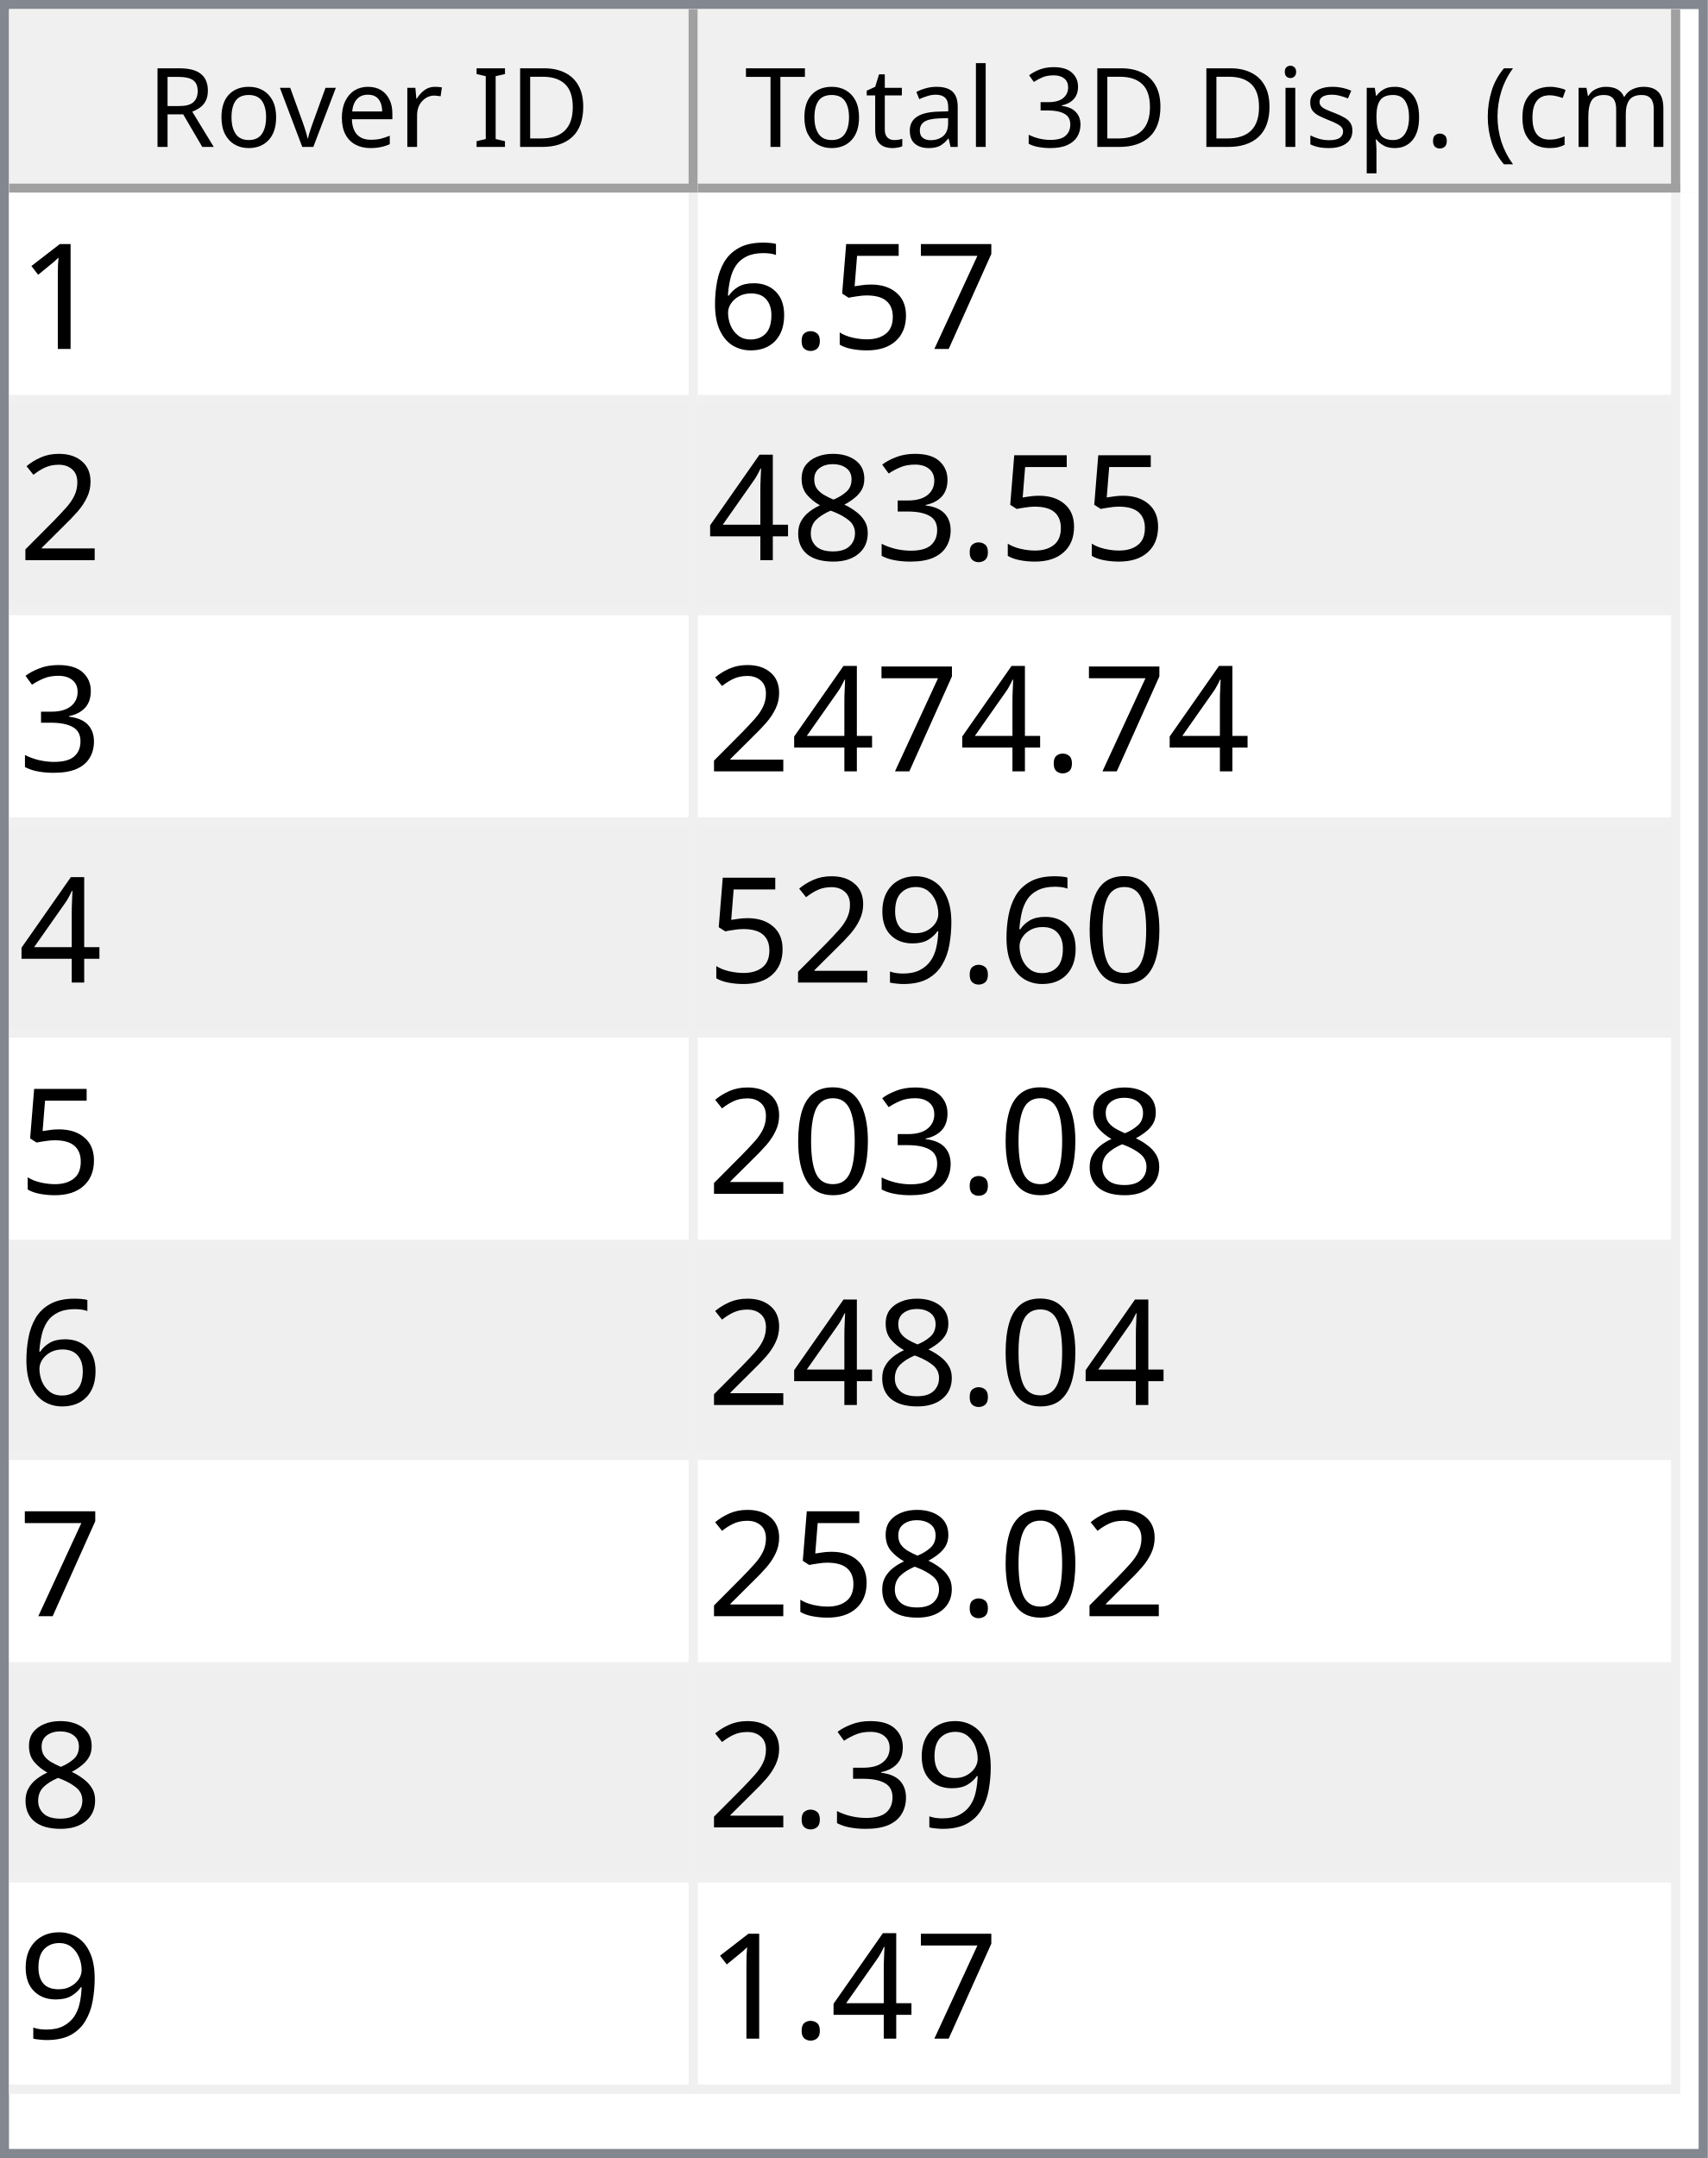
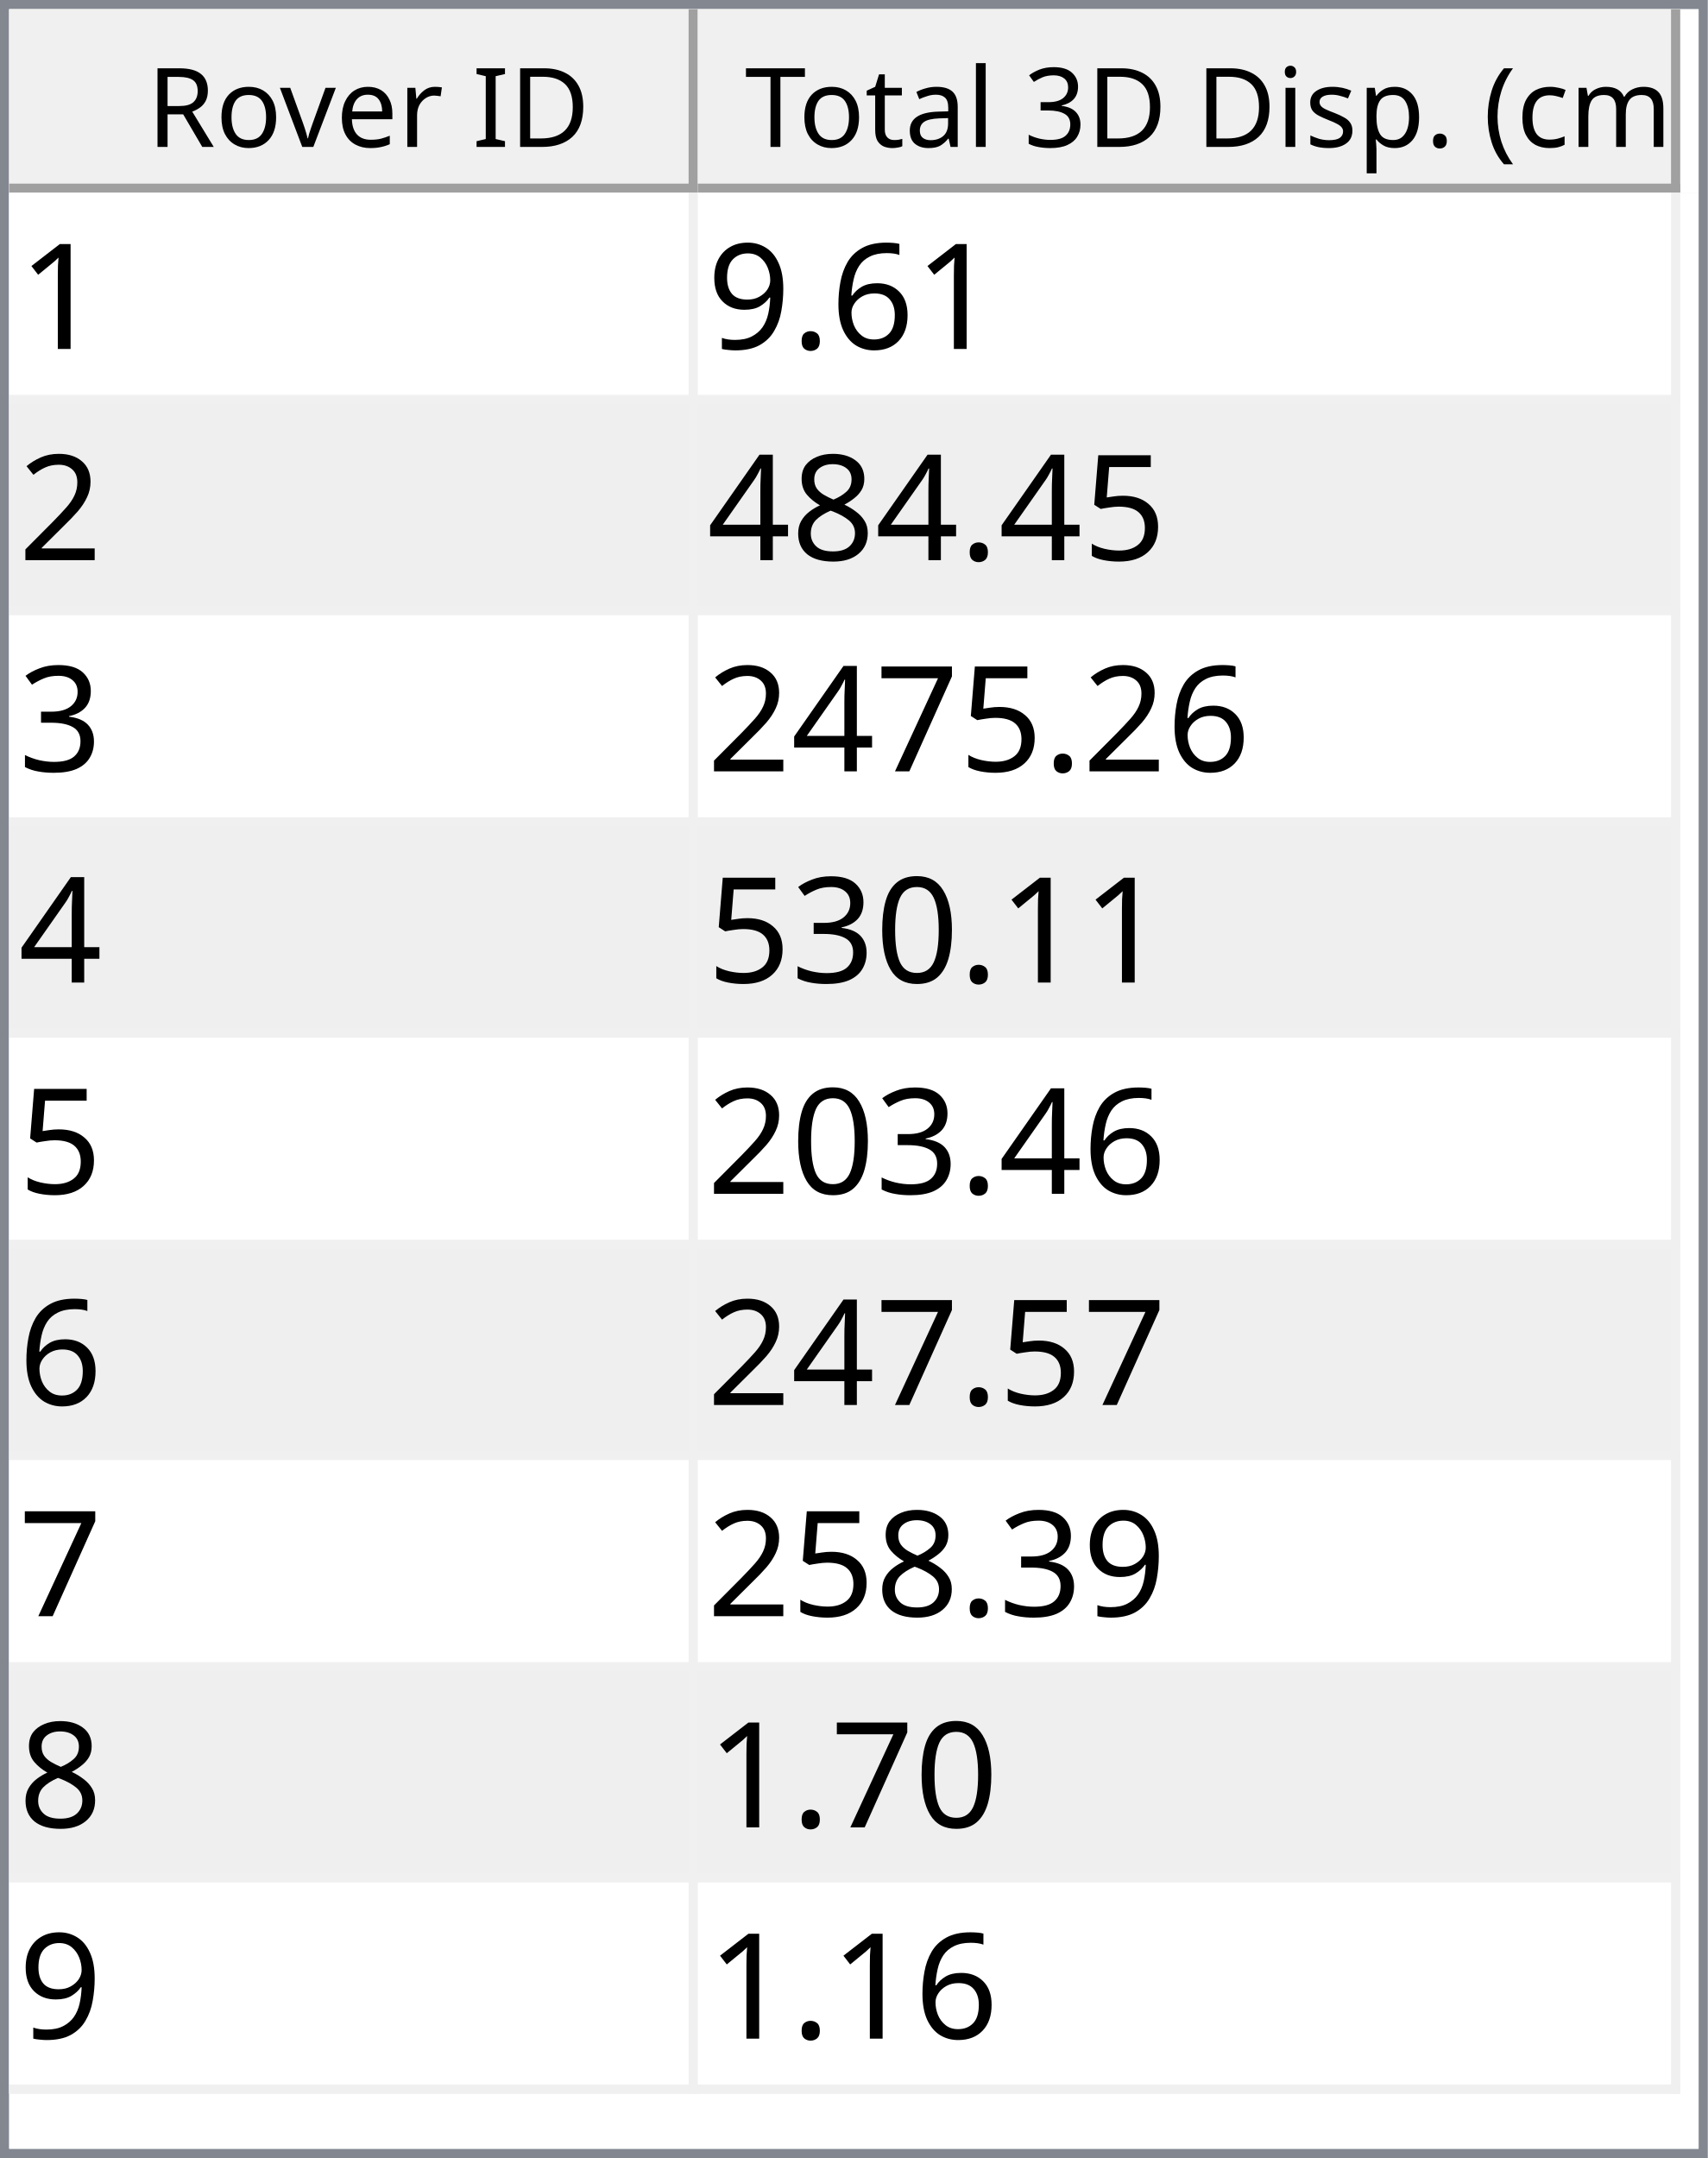
<svg xmlns="http://www.w3.org/2000/svg" style="fill-opacity:1; color-rendering:auto; color-interpolation:auto; text-rendering:auto; stroke:black; stroke-linecap:square; stroke-miterlimit:10; shape-rendering:auto; stroke-opacity:1; fill:black; stroke-dasharray:none; font-weight:normal; stroke-width:1; font-family:'Dialog'; font-style:normal; stroke-linejoin:miter; font-size:12px; stroke-dashoffset:0; image-rendering:auto;" width="186" height="235">
  <defs id="genericDefs" />
  <g>
    <defs id="defs1">
      <clipPath clipPathUnits="userSpaceOnUse" id="clipPath1">
        <path d="M0 0 L186 0 L186 235 L0 235 L0 0 Z" />
      </clipPath>
      <clipPath clipPathUnits="userSpaceOnUse" id="clipPath2">
        <path d="M0 0 L0 235 L186 235 L186 0 Z" />
      </clipPath>
      <clipPath clipPathUnits="userSpaceOnUse" id="clipPath3">
        <path d="M0 0 L0 20 L184 20 L184 0 Z" />
      </clipPath>
      <clipPath clipPathUnits="userSpaceOnUse" id="clipPath4">
        <path d="M0 0 L0 20 L75 20 L75 0 Z" />
      </clipPath>
      <clipPath clipPathUnits="userSpaceOnUse" id="clipPath5">
        <path d="M1 1 L1 19 L74 19 L74 1 Z" />
      </clipPath>
      <clipPath clipPathUnits="userSpaceOnUse" id="clipPath6">
        <path d="M0 0 L0 18 L73 18 L73 0 Z" />
      </clipPath>
      <clipPath clipPathUnits="userSpaceOnUse" id="clipPath7">
        <path d="M-0.5 -0.5 L-0.5 19.5 L74.5 19.5 L74.5 -0.5 Z" />
      </clipPath>
      <clipPath clipPathUnits="userSpaceOnUse" id="clipPath8">
        <path d="M0 0 L0 20 L107 20 L107 0 Z" />
      </clipPath>
      <clipPath clipPathUnits="userSpaceOnUse" id="clipPath9">
        <path d="M1 1 L1 19 L106 19 L106 1 Z" />
      </clipPath>
      <clipPath clipPathUnits="userSpaceOnUse" id="clipPath10">
        <path d="M0 0 L0 18 L105 18 L105 0 Z" />
      </clipPath>
      <clipPath clipPathUnits="userSpaceOnUse" id="clipPath11">
        <path d="M-0.5 -0.5 L-0.5 19.5 L106.5 19.5 L106.5 -0.5 Z" />
      </clipPath>
      <clipPath clipPathUnits="userSpaceOnUse" id="clipPath12">
        <path d="M0 0 L0 213 L184 213 L184 0 Z" />
      </clipPath>
      <clipPath clipPathUnits="userSpaceOnUse" id="clipPath13">
        <path d="M0 0 L0 207 L182 207 L182 0 Z" />
      </clipPath>
      <clipPath clipPathUnits="userSpaceOnUse" id="clipPath14">
        <path d="M-0.5 -0.5 L-0.5 206.5 L181.5 206.5 L181.5 -0.5 Z" />
      </clipPath>
      <clipPath clipPathUnits="userSpaceOnUse" id="clipPath15">
        <path d="M0 0 L0 22 L74 22 L74 0 Z" />
      </clipPath>
      <clipPath clipPathUnits="userSpaceOnUse" id="clipPath16">
        <path d="M0 0 L0 22 L106 22 L106 0 Z" />
      </clipPath>
      <font horiz-adv-x="64.551" id="font1">
        <font-face ascent="107.91" descent="25.098" units-per-em="100" style="font-style:normal; font-family:Segoe UI; font-weight:normal;" />
        <missing-glyph horiz-adv-x="64.551" d="M8.109 0 L8.109 68.266 L56.453 68.266 L56.453 0 L8.109 0 ZM15.328 7.234 L49.219 7.234 L49.219 61.031 L15.328 61.031 L15.328 7.234 Z" />
        <glyph unicode="D" horiz-adv-x="70.117" d="M9.188 0 L9.188 70.016 L28.516 70.016 Q65.531 70.016 65.531 35.891 Q65.531 19.672 55.25 9.836 Q44.969 0 27.734 0 L9.188 0 ZM17.391 62.594 L17.391 7.422 L27.828 7.422 Q41.609 7.422 49.273 14.797 Q56.938 22.172 56.938 35.688 Q56.938 62.594 28.328 62.594 L17.391 62.594 Z" />
        <glyph unicode="I" horiz-adv-x="26.611" d="M17.391 0 L9.188 0 L9.188 70.016 L17.391 70.016 L17.391 0 Z" />
        <glyph unicode=" " horiz-adv-x="27.393" d="" />
        <glyph unicode="r" horiz-adv-x="34.766" d="M34.188 41.891 Q32.078 43.5 28.125 43.5 Q23 43.5 19.555 38.672 Q16.109 33.844 16.109 25.484 L16.109 0 L8.109 0 L8.109 50 L16.109 50 L16.109 39.703 L16.312 39.703 Q18.016 44.969 21.531 47.922 Q25.047 50.875 29.391 50.875 Q32.516 50.875 34.188 50.203 L34.188 41.891 Z" />
        <glyph unicode="e" horiz-adv-x="52.295" d="M48.297 23 L12.984 23 Q13.188 14.656 17.484 10.109 Q21.781 5.562 29.297 5.562 Q37.75 5.562 44.828 11.141 L44.828 3.609 Q38.234 -1.172 27.391 -1.172 Q16.797 -1.172 10.742 5.641 Q4.688 12.453 4.688 24.812 Q4.688 36.469 11.305 43.82 Q17.922 51.172 27.734 51.172 Q37.547 51.172 42.922 44.828 Q48.297 38.484 48.297 27.203 L48.297 23 ZM40.094 29.781 Q40.047 36.719 36.75 40.578 Q33.453 44.438 27.594 44.438 Q21.922 44.438 17.969 40.383 Q14.016 36.328 13.094 29.781 L40.094 29.781 Z" />
        <glyph unicode="v" horiz-adv-x="47.9" d="M47.406 50 L27.484 0 L19.625 0 L0.688 50 L9.469 50 L22.172 13.672 Q23.578 9.672 23.922 6.688 L24.125 6.688 Q24.609 10.453 25.688 13.484 L38.969 50 L47.406 50 Z" />
        <glyph unicode="o" horiz-adv-x="58.594" d="M29 -1.172 Q17.922 -1.172 11.305 5.836 Q4.688 12.844 4.688 24.422 Q4.688 37.016 11.57 44.094 Q18.453 51.172 30.172 51.172 Q41.359 51.172 47.633 44.289 Q53.906 37.406 53.906 25.203 Q53.906 13.234 47.141 6.031 Q40.375 -1.172 29 -1.172 ZM29.594 44.438 Q21.875 44.438 17.383 39.188 Q12.891 33.938 12.891 24.703 Q12.891 15.828 17.43 10.695 Q21.969 5.562 29.594 5.562 Q37.359 5.562 41.531 10.594 Q45.703 15.625 45.703 24.906 Q45.703 34.281 41.531 39.359 Q37.359 44.438 29.594 44.438 Z" />
        <glyph unicode="R" horiz-adv-x="59.814" d="M59.375 0 L49.609 0 L37.891 19.625 Q36.281 22.359 34.766 24.289 Q33.25 26.219 31.664 27.438 Q30.078 28.656 28.25 29.219 Q26.422 29.781 24.125 29.781 L17.391 29.781 L17.391 0 L9.188 0 L9.188 70.016 L30.078 70.016 Q34.672 70.016 38.555 68.867 Q42.438 67.719 45.289 65.375 Q48.141 63.031 49.758 59.547 Q51.375 56.062 51.375 51.375 Q51.375 47.703 50.273 44.656 Q49.172 41.609 47.148 39.211 Q45.125 36.812 42.266 35.133 Q39.406 33.453 35.844 32.516 L35.844 32.328 Q37.594 31.547 38.891 30.547 Q40.188 29.547 41.359 28.18 Q42.531 26.812 43.68 25.078 Q44.828 23.344 46.234 21.047 L59.375 0 ZM17.391 62.594 L17.391 37.203 L28.516 37.203 Q31.594 37.203 34.203 38.133 Q36.812 39.062 38.719 40.797 Q40.625 42.531 41.703 45.047 Q42.781 47.562 42.781 50.688 Q42.781 56.297 39.141 59.445 Q35.5 62.594 28.609 62.594 L17.391 62.594 Z" />
        <glyph unicode=")" horiz-adv-x="30.176" d="M8.297 -15.922 L1.172 -15.922 Q16.406 2.344 16.406 26.812 Q16.406 51.469 1.078 70.016 L8.297 70.016 Q23.531 52.156 23.531 26.703 Q23.531 1.375 8.297 -15.922 Z" />
        <glyph unicode="m" horiz-adv-x="86.133" d="M79.109 0 L71.094 0 L71.094 28.719 Q71.094 37.016 68.531 40.727 Q65.969 44.438 59.906 44.438 Q54.781 44.438 51.195 39.75 Q47.609 35.062 47.609 28.516 L47.609 0 L39.594 0 L39.594 29.688 Q39.594 44.438 28.219 44.438 Q22.953 44.438 19.531 40.016 Q16.109 35.594 16.109 28.516 L16.109 0 L8.109 0 L8.109 50 L16.109 50 L16.109 42.094 L16.312 42.094 Q21.625 51.172 31.844 51.172 Q36.969 51.172 40.773 48.312 Q44.578 45.453 46 40.828 Q51.562 51.172 62.594 51.172 Q79.109 51.172 79.109 30.812 L79.109 0 Z" />
        <glyph unicode="c" horiz-adv-x="46.191" d="M42.188 2.297 Q36.422 -1.172 28.516 -1.172 Q17.828 -1.172 11.258 5.789 Q4.688 12.75 4.688 23.828 Q4.688 36.188 11.766 43.68 Q18.844 51.172 30.672 51.172 Q37.25 51.172 42.281 48.734 L42.281 40.531 Q36.719 44.438 30.375 44.438 Q22.703 44.438 17.797 38.945 Q12.891 33.453 12.891 24.516 Q12.891 15.719 17.508 10.641 Q22.125 5.562 29.891 5.562 Q36.422 5.562 42.188 9.906 L42.188 2.297 Z" />
        <glyph unicode="(" horiz-adv-x="30.176" d="M29.109 -15.922 L21.969 -15.922 Q6.844 1.375 6.844 26.703 Q6.844 52.156 21.969 70.016 L29.203 70.016 Q13.875 51.469 13.875 26.812 Q13.875 2.344 29.109 -15.922 Z" />
        <glyph unicode="." horiz-adv-x="21.68" d="M10.891 -1.078 Q8.641 -1.078 7.055 0.539 Q5.469 2.156 5.469 4.391 Q5.469 6.641 7.055 8.273 Q8.641 9.906 10.891 9.906 Q13.188 9.906 14.797 8.273 Q16.406 6.641 16.406 4.391 Q16.406 2.156 14.797 0.539 Q13.188 -1.078 10.891 -1.078 Z" />
        <glyph unicode="p" horiz-adv-x="58.789" d="M16.312 7.234 L16.109 7.234 L16.109 -23 L8.109 -23 L8.109 50 L16.109 50 L16.109 41.219 L16.312 41.219 Q22.219 51.172 33.594 51.172 Q43.266 51.172 48.688 44.461 Q54.109 37.75 54.109 26.469 Q54.109 13.922 48 6.375 Q41.891 -1.172 31.297 -1.172 Q21.578 -1.172 16.312 7.234 ZM16.109 27.391 L16.109 20.406 Q16.109 14.203 20.141 9.883 Q24.172 5.562 30.375 5.562 Q37.641 5.562 41.773 11.133 Q45.906 16.703 45.906 26.609 Q45.906 34.969 42.047 39.703 Q38.188 44.438 31.594 44.438 Q24.609 44.438 20.359 39.578 Q16.109 34.719 16.109 27.391 Z" />
        <glyph unicode="s" horiz-adv-x="42.432" d="M5.078 1.812 L5.078 10.406 Q11.625 5.562 19.484 5.562 Q30.031 5.562 30.031 12.594 Q30.031 14.594 29.125 15.992 Q28.219 17.391 26.68 18.461 Q25.141 19.531 23.07 20.383 Q21 21.234 18.609 22.172 Q15.281 23.484 12.766 24.828 Q10.25 26.172 8.57 27.859 Q6.891 29.547 6.031 31.695 Q5.172 33.844 5.172 36.719 Q5.172 40.234 6.789 42.945 Q8.406 45.656 11.086 47.484 Q13.766 49.312 17.211 50.242 Q20.656 51.172 24.312 51.172 Q30.812 51.172 35.938 48.922 L35.938 40.828 Q30.422 44.438 23.25 44.438 Q21 44.438 19.195 43.922 Q17.391 43.406 16.094 42.477 Q14.797 41.547 14.086 40.258 Q13.375 38.969 13.375 37.406 Q13.375 35.453 14.086 34.133 Q14.797 32.812 16.164 31.789 Q17.531 30.766 19.484 29.938 Q21.438 29.109 23.922 28.125 Q27.25 26.859 29.883 25.516 Q32.516 24.172 34.375 22.484 Q36.234 20.797 37.234 18.602 Q38.234 16.406 38.234 13.375 Q38.234 9.672 36.602 6.938 Q34.969 4.203 32.234 2.398 Q29.5 0.594 25.93 -0.289 Q22.359 -1.172 18.453 -1.172 Q10.75 -1.172 5.078 1.812 Z" />
        <glyph unicode="i" horiz-adv-x="24.219" d="M12.203 62.703 Q10.062 62.703 8.547 64.164 Q7.031 65.625 7.031 67.875 Q7.031 70.125 8.547 71.609 Q10.062 73.094 12.203 73.094 Q14.406 73.094 15.945 71.609 Q17.484 70.125 17.484 67.875 Q17.484 65.719 15.945 64.211 Q14.406 62.703 12.203 62.703 ZM16.109 0 L8.109 0 L8.109 50 L16.109 50 L16.109 0 Z" />
        <glyph unicode="3" horiz-adv-x="53.906" d="M46.531 19.828 Q46.531 15.094 44.75 11.211 Q42.969 7.328 39.719 4.57 Q36.469 1.812 31.93 0.297 Q27.391 -1.219 21.922 -1.219 Q11.922 -1.219 6 2.594 L6 11.188 Q13.094 5.609 22.219 5.609 Q25.875 5.609 28.828 6.539 Q31.781 7.469 33.906 9.227 Q36.031 10.984 37.18 13.477 Q38.328 15.969 38.328 19.094 Q38.328 32.812 18.797 32.812 L12.984 32.812 L12.984 39.594 L18.5 39.594 Q35.797 39.594 35.797 52.484 Q35.797 64.406 22.609 64.406 Q15.188 64.406 8.688 59.422 L8.688 67.188 Q15.375 71.188 24.609 71.188 Q29 71.188 32.57 69.969 Q36.141 68.75 38.68 66.555 Q41.219 64.359 42.609 61.281 Q44 58.203 44 54.5 Q44 40.672 30.031 36.719 L30.031 36.531 Q33.594 36.141 36.625 34.797 Q39.656 33.453 41.852 31.305 Q44.047 29.156 45.289 26.25 Q46.531 23.344 46.531 19.828 Z" />
        <glyph unicode="l" horiz-adv-x="24.219" d="M16.109 0 L8.109 0 L8.109 74.031 L16.109 74.031 L16.109 0 Z" />
        <glyph unicode="a" horiz-adv-x="50.879" d="M43.891 0 L35.891 0 L35.891 7.812 L35.688 7.812 Q30.469 -1.172 20.312 -1.172 Q12.844 -1.172 8.617 2.781 Q4.391 6.734 4.391 13.281 Q4.391 27.297 20.906 29.594 L35.891 31.688 Q35.891 44.438 25.594 44.438 Q16.547 44.438 9.281 38.281 L9.281 46.484 Q16.656 51.172 26.266 51.172 Q43.891 51.172 43.891 32.516 L43.891 0 ZM35.891 25.297 L23.828 23.641 Q18.266 22.859 15.43 20.875 Q12.594 18.891 12.594 13.875 Q12.594 10.203 15.211 7.883 Q17.828 5.562 22.172 5.562 Q28.125 5.562 32.008 9.742 Q35.891 13.922 35.891 20.312 L35.891 25.297 Z" />
        <glyph unicode="t" horiz-adv-x="33.887" d="M31.297 0.484 Q28.469 -1.078 23.828 -1.078 Q10.688 -1.078 10.688 13.578 L10.688 43.172 L2.094 43.172 L2.094 50 L10.688 50 L10.688 62.203 L18.703 64.797 L18.703 50 L31.297 50 L31.297 43.172 L18.703 43.172 L18.703 14.984 Q18.703 9.969 20.414 7.82 Q22.125 5.672 26.078 5.672 Q29.109 5.672 31.297 7.328 L31.297 0.484 Z" />
        <glyph unicode="T" horiz-adv-x="52.393" d="M50.594 62.594 L30.375 62.594 L30.375 0 L22.172 0 L22.172 62.594 L2 62.594 L2 70.016 L50.594 70.016 L50.594 62.594 Z" />
      </font>
      <font horiz-adv-x="75.0" id="font2">
        <font-face ascent="100.537" descent="21.973" units-per-em="100" style="font-style:normal; font-family:sans-serif; font-weight:normal;" />
        <missing-glyph horiz-adv-x="75.0" d="M12.5 0 L12.5 62.5 L62.5 62.5 L62.5 0 L12.5 0 ZM14.062 1.562 L60.938 1.562 L60.938 60.938 L14.062 60.938 L14.062 1.562 Z" />
        <glyph unicode="1" horiz-adv-x="55.615" d="M37.25 0 L28.469 0 L28.469 56 Q25.297 52.984 20.141 49.953 Q14.984 46.922 10.891 45.406 L10.891 53.906 Q18.266 57.375 23.781 62.305 Q29.297 67.234 31.594 71.875 L37.25 71.875 L37.25 0 Z" />
-         <glyph unicode="7" horiz-adv-x="55.615" d="M4.734 62.203 L4.734 70.656 L51.078 70.656 L51.078 63.812 Q44.234 56.547 37.523 44.484 Q30.812 32.422 27.156 19.672 Q24.516 10.688 23.781 0 L14.75 0 Q14.891 8.453 18.062 20.414 Q21.234 32.375 27.172 43.484 Q33.109 54.594 39.797 62.203 L4.734 62.203 Z" />
+         <glyph unicode="6" horiz-adv-x="55.615" d="M49.75 54.047 L41.016 53.375 Q39.844 58.547 37.703 60.891 Q34.125 64.656 28.906 64.656 Q24.703 64.656 21.531 62.312 Q17.391 59.281 14.992 53.469 Q12.594 47.656 12.5 36.922 Q15.672 41.75 20.266 44.094 Q24.859 46.438 29.891 46.438 Q38.672 46.438 44.852 39.969 Q51.031 33.5 51.031 23.25 Q51.031 16.5 48.125 10.719 Q45.219 4.938 40.141 1.859 Q35.062 -1.219 28.609 -1.219 Q17.625 -1.219 10.695 6.859 Q3.766 14.938 3.766 33.5 Q3.766 54.25 11.422 63.672 Q18.109 71.875 29.438 71.875 Q37.891 71.875 43.289 67.141 Q48.688 62.406 49.75 54.047 ZM13.875 23.188 Q13.875 18.656 15.797 14.508 Q17.719 10.359 21.188 8.18 Q24.656 6 28.469 6 Q34.031 6 38.039 10.492 Q42.047 14.984 42.047 22.703 Q42.047 30.125 38.086 34.398 Q34.125 38.672 28.125 38.672 Q22.172 38.672 18.023 34.398 Q13.875 30.125 13.875 23.188 Z" />
+         <glyph unicode="." horiz-adv-x="27.783" d="M9.078 0 L9.078 10.016 L19.094 10.016 L19.094 0 L9.078 0 Z" />
+         <glyph unicode="9" horiz-adv-x="55.615" d="M5.469 16.547 L13.922 17.328 Q14.984 11.375 18.016 8.688 Q21.047 6 25.781 6 Q29.828 6 32.883 7.859 Q35.938 9.719 37.891 12.82 Q39.844 15.922 41.164 21.195 Q42.484 26.469 42.484 31.938 Q42.484 32.516 42.438 33.688 Q39.797 29.5 35.234 26.883 Q30.672 24.266 25.344 24.266 Q16.453 24.266 10.305 30.711 Q4.156 37.156 4.156 47.703 Q4.156 58.594 10.578 65.234 Q17 71.875 26.656 71.875 Q33.641 71.875 39.43 68.117 Q45.219 64.359 48.219 57.398 Q51.219 50.438 51.219 37.25 Q51.219 23.531 48.242 15.406 Q45.266 7.281 39.383 3.031 Q33.5 -1.219 25.594 -1.219 Q17.188 -1.219 11.867 3.445 Q6.547 8.109 5.469 16.547 ZM41.453 48.141 Q41.453 55.719 37.43 60.156 Q33.406 64.594 27.734 64.594 Q21.875 64.594 17.531 59.812 Q13.188 55.031 13.188 47.406 Q13.188 40.578 17.312 36.305 Q21.438 32.031 27.484 32.031 Q33.594 32.031 37.523 36.305 Q41.453 40.578 41.453 48.141 Z" />
+         <glyph unicode="2" horiz-adv-x="55.615" d="M50.344 8.453 L50.344 0 L3.031 0 Q2.938 3.172 4.047 6.109 Q5.859 10.938 9.836 15.625 Q13.812 20.312 21.344 26.469 Q33.016 36.031 37.117 41.625 Q41.219 47.219 41.219 52.203 Q41.219 57.422 37.477 61.008 Q33.734 64.594 27.734 64.594 Q21.391 64.594 17.578 60.789 Q13.766 56.984 13.719 50.25 L4.688 51.172 Q5.609 61.281 11.664 66.578 Q17.719 71.875 27.938 71.875 Q38.234 71.875 44.242 66.164 Q50.25 60.453 50.25 52 Q50.25 47.703 48.492 43.555 Q46.734 39.406 42.656 34.812 Q38.578 30.219 29.109 22.219 Q21.188 15.578 18.945 13.211 Q16.703 10.844 15.234 8.453 L50.344 8.453 Z" />
        <glyph unicode="5" horiz-adv-x="55.615" d="M4.156 18.75 L13.375 19.531 Q14.406 12.797 18.141 9.398 Q21.875 6 27.156 6 Q33.5 6 37.891 10.789 Q42.281 15.578 42.281 23.484 Q42.281 31 38.062 35.352 Q33.844 39.703 27 39.703 Q22.75 39.703 19.336 37.773 Q15.922 35.844 13.969 32.766 L5.719 33.844 L12.641 70.609 L48.25 70.609 L48.25 62.203 L19.672 62.203 L15.828 42.969 Q22.266 47.469 29.344 47.469 Q38.719 47.469 45.164 40.969 Q51.609 34.469 51.609 24.266 Q51.609 14.547 45.953 7.469 Q39.062 -1.219 27.156 -1.219 Q17.391 -1.219 11.211 4.25 Q5.031 9.719 4.156 18.75 Z" />
-         <glyph unicode="." horiz-adv-x="27.783" d="M9.078 0 L9.078 10.016 L19.094 10.016 L19.094 0 L9.078 0 Z" />
-         <glyph unicode="6" horiz-adv-x="55.615" d="M49.75 54.047 L41.016 53.375 Q39.844 58.547 37.703 60.891 Q34.125 64.656 28.906 64.656 Q24.703 64.656 21.531 62.312 Q17.391 59.281 14.992 53.469 Q12.594 47.656 12.5 36.922 Q15.672 41.75 20.266 44.094 Q24.859 46.438 29.891 46.438 Q38.672 46.438 44.852 39.969 Q51.031 33.5 51.031 23.25 Q51.031 16.5 48.125 10.719 Q45.219 4.938 40.141 1.859 Q35.062 -1.219 28.609 -1.219 Q17.625 -1.219 10.695 6.859 Q3.766 14.938 3.766 33.5 Q3.766 54.25 11.422 63.672 Q18.109 71.875 29.438 71.875 Q37.891 71.875 43.289 67.141 Q48.688 62.406 49.75 54.047 ZM13.875 23.188 Q13.875 18.656 15.797 14.508 Q17.719 10.359 21.188 8.18 Q24.656 6 28.469 6 Q34.031 6 38.039 10.492 Q42.047 14.984 42.047 22.703 Q42.047 30.125 38.086 34.398 Q34.125 38.672 28.125 38.672 Q22.172 38.672 18.023 34.398 Q13.875 30.125 13.875 23.188 Z" />
-         <glyph unicode="2" horiz-adv-x="55.615" d="M50.344 8.453 L50.344 0 L3.031 0 Q2.938 3.172 4.047 6.109 Q5.859 10.938 9.836 15.625 Q13.812 20.312 21.344 26.469 Q33.016 36.031 37.117 41.625 Q41.219 47.219 41.219 52.203 Q41.219 57.422 37.477 61.008 Q33.734 64.594 27.734 64.594 Q21.391 64.594 17.578 60.789 Q13.766 56.984 13.719 50.25 L4.688 51.172 Q5.609 61.281 11.664 66.578 Q17.719 71.875 27.938 71.875 Q38.234 71.875 44.242 66.164 Q50.25 60.453 50.25 52 Q50.25 47.703 48.492 43.555 Q46.734 39.406 42.656 34.812 Q38.578 30.219 29.109 22.219 Q21.188 15.578 18.945 13.211 Q16.703 10.844 15.234 8.453 L50.344 8.453 Z" />
-         <glyph unicode="3" horiz-adv-x="55.615" d="M4.203 18.891 L12.984 20.062 Q14.5 12.594 18.141 9.297 Q21.781 6 27 6 Q33.203 6 37.477 10.297 Q41.75 14.594 41.75 20.953 Q41.75 27 37.797 30.93 Q33.844 34.859 27.734 34.859 Q25.25 34.859 21.531 33.891 L22.516 41.609 Q23.391 41.5 23.922 41.5 Q29.547 41.5 34.039 44.43 Q38.531 47.359 38.531 53.469 Q38.531 58.297 35.258 61.477 Q31.984 64.656 26.812 64.656 Q21.688 64.656 18.266 61.43 Q14.844 58.203 13.875 51.766 L5.078 53.328 Q6.688 62.156 12.398 67.016 Q18.109 71.875 26.609 71.875 Q32.469 71.875 37.398 69.359 Q42.328 66.844 44.945 62.5 Q47.562 58.156 47.562 53.266 Q47.562 48.641 45.07 44.828 Q42.578 41.016 37.703 38.766 Q44.047 37.312 47.562 32.695 Q51.078 28.078 51.078 21.141 Q51.078 11.766 44.242 5.25 Q37.406 -1.266 26.953 -1.266 Q17.531 -1.266 11.305 4.352 Q5.078 9.969 4.203 18.891 Z" />
        <glyph unicode="8" horiz-adv-x="55.615" d="M17.672 38.812 Q12.203 40.828 9.57 44.539 Q6.938 48.25 6.938 53.422 Q6.938 61.234 12.555 66.555 Q18.172 71.875 27.484 71.875 Q36.859 71.875 42.578 66.43 Q48.297 60.984 48.297 53.172 Q48.297 48.188 45.68 44.508 Q43.062 40.828 37.75 38.812 Q44.344 36.672 47.781 31.883 Q51.219 27.094 51.219 20.453 Q51.219 11.281 44.727 5.031 Q38.234 -1.219 27.641 -1.219 Q17.047 -1.219 10.547 5.055 Q4.047 11.328 4.047 20.703 Q4.047 27.688 7.594 32.398 Q11.141 37.109 17.672 38.812 ZM15.922 53.719 Q15.922 48.641 19.195 45.414 Q22.469 42.188 27.688 42.188 Q32.766 42.188 36.016 45.383 Q39.266 48.578 39.266 53.219 Q39.266 58.062 35.914 61.359 Q32.562 64.656 27.594 64.656 Q22.562 64.656 19.242 61.43 Q15.922 58.203 15.922 53.719 ZM13.094 20.656 Q13.094 16.891 14.875 13.375 Q16.656 9.859 20.172 7.93 Q23.688 6 27.734 6 Q34.031 6 38.133 10.055 Q42.234 14.109 42.234 20.359 Q42.234 26.703 38.016 30.859 Q33.797 35.016 27.438 35.016 Q21.234 35.016 17.164 30.914 Q13.094 26.812 13.094 20.656 Z" />
        <glyph unicode="4" horiz-adv-x="55.615" d="M32.328 0 L32.328 17.141 L1.266 17.141 L1.266 25.203 L33.938 71.578 L41.109 71.578 L41.109 25.203 L50.781 25.203 L50.781 17.141 L41.109 17.141 L41.109 0 L32.328 0 ZM32.328 25.203 L32.328 57.469 L9.906 25.203 L32.328 25.203 Z" />
+         <glyph unicode="3" horiz-adv-x="55.615" d="M4.203 18.891 L12.984 20.062 Q14.5 12.594 18.141 9.297 Q21.781 6 27 6 Q33.203 6 37.477 10.297 Q41.75 14.594 41.75 20.953 Q41.75 27 37.797 30.93 Q33.844 34.859 27.734 34.859 Q25.25 34.859 21.531 33.891 L22.516 41.609 Q23.391 41.5 23.922 41.5 Q29.547 41.5 34.039 44.43 Q38.531 47.359 38.531 53.469 Q38.531 58.297 35.258 61.477 Q31.984 64.656 26.812 64.656 Q21.688 64.656 18.266 61.43 Q14.844 58.203 13.875 51.766 L5.078 53.328 Q6.688 62.156 12.398 67.016 Q18.109 71.875 26.609 71.875 Q32.469 71.875 37.398 69.359 Q42.328 66.844 44.945 62.5 Q47.562 58.156 47.562 53.266 Q47.562 48.641 45.07 44.828 Q42.578 41.016 37.703 38.766 Q44.047 37.312 47.562 32.695 Q51.078 28.078 51.078 21.141 Q51.078 11.766 44.242 5.25 Q37.406 -1.266 26.953 -1.266 Q17.531 -1.266 11.305 4.352 Q5.078 9.969 4.203 18.891 Z" />
+         <glyph unicode="7" horiz-adv-x="55.615" d="M4.734 62.203 L4.734 70.656 L51.078 70.656 L51.078 63.812 Q44.234 56.547 37.523 44.484 Q30.812 32.422 27.156 19.672 Q24.516 10.688 23.781 0 L14.75 0 Q14.891 8.453 18.062 20.414 Q21.234 32.375 27.172 43.484 Q33.109 54.594 39.797 62.203 L4.734 62.203 Z" />
        <glyph unicode="0" horiz-adv-x="55.615" d="M4.156 35.297 Q4.156 48 6.766 55.742 Q9.375 63.484 14.523 67.68 Q19.672 71.875 27.484 71.875 Q33.25 71.875 37.594 69.555 Q41.938 67.234 44.773 62.867 Q47.609 58.5 49.219 52.227 Q50.828 45.953 50.828 35.297 Q50.828 22.703 48.242 14.969 Q45.656 7.234 40.508 3.008 Q35.359 -1.219 27.484 -1.219 Q17.141 -1.219 11.234 6.203 Q4.156 15.141 4.156 35.297 ZM13.188 35.297 Q13.188 17.672 17.312 11.836 Q21.438 6 27.484 6 Q33.547 6 37.672 11.859 Q41.797 17.719 41.797 35.297 Q41.797 52.984 37.672 58.789 Q33.547 64.594 27.391 64.594 Q21.344 64.594 17.719 59.469 Q13.188 52.938 13.188 35.297 Z" />
-         <glyph unicode="9" horiz-adv-x="55.615" d="M5.469 16.547 L13.922 17.328 Q14.984 11.375 18.016 8.688 Q21.047 6 25.781 6 Q29.828 6 32.883 7.859 Q35.938 9.719 37.891 12.82 Q39.844 15.922 41.164 21.195 Q42.484 26.469 42.484 31.938 Q42.484 32.516 42.438 33.688 Q39.797 29.5 35.234 26.883 Q30.672 24.266 25.344 24.266 Q16.453 24.266 10.305 30.711 Q4.156 37.156 4.156 47.703 Q4.156 58.594 10.578 65.234 Q17 71.875 26.656 71.875 Q33.641 71.875 39.43 68.117 Q45.219 64.359 48.219 57.398 Q51.219 50.438 51.219 37.25 Q51.219 23.531 48.242 15.406 Q45.266 7.281 39.383 3.031 Q33.5 -1.219 25.594 -1.219 Q17.188 -1.219 11.867 3.445 Q6.547 8.109 5.469 16.547 ZM41.453 48.141 Q41.453 55.719 37.43 60.156 Q33.406 64.594 27.734 64.594 Q21.875 64.594 17.531 59.812 Q13.188 55.031 13.188 47.406 Q13.188 40.578 17.312 36.305 Q21.438 32.031 27.484 32.031 Q33.594 32.031 37.523 36.305 Q41.453 40.578 41.453 48.141 Z" />
      </font>
    </defs>
    <g style="fill:white; stroke:white;">
      <rect x="0" y="0" width="186" style="clip-path:url(#clipPath1); stroke:none;" height="235" />
    </g>
    <g style="fill:white; text-rendering:optimizeSpeed; color-rendering:optimizeSpeed; image-rendering:optimizeSpeed; shape-rendering:crispEdges; stroke:white; color-interpolation:sRGB;">
      <rect x="0" width="186" height="235" y="0" style="stroke:none;" />
      <path style="stroke:none;" d="M0 235 L186 235 L186 0 L0 0 Z" />
    </g>
    <g style="fill:rgb(240,240,240); font-family:'Segoe UI'; stroke:rgb(240,240,240);">
      <rect x="0" y="0" width="186" style="clip-path:url(#clipPath2); stroke:none;" height="235" />
    </g>
    <g style="fill:rgb(130,135,144); font-family:'Segoe UI'; stroke:rgb(130,135,144);">
      <path d="M0 0 L186 0 L186 235 L0 235 L0 0 ZM1 1 L185 1 L185 234 L1 234 L1 1 Z" style="fill-rule:evenodd; clip-path:url(#clipPath2); stroke:none;" />
    </g>
    <g style="fill:white; font-family:'Segoe UI'; stroke:white;" transform="translate(1,1)">
      <rect x="0" y="0" width="184" style="clip-path:url(#clipPath3); stroke:none;" height="20" />
    </g>
    <g style="fill:rgb(240,240,240); font-family:'Segoe UI'; stroke:rgb(240,240,240);" transform="translate(1,1)">
      <rect x="0" y="0" width="75" style="clip-path:url(#clipPath4); stroke:none;" height="20" />
    </g>
    <g style="font-family:'Segoe UI';" transform="translate(2,2)">
      <text x="14" xml:space="preserve" y="14" style="clip-path:url(#clipPath6); stroke:none;">Rover ID</text>
    </g>
    <g style="fill:rgb(160,160,160); font-family:'Segoe UI'; stroke:rgb(160,160,160); stroke-linejoin:bevel;" transform="translate(1.5,1.5)">
      <line x1="74" x2="74" y1="0" style="fill:none; clip-path:url(#clipPath7);" y2="19" />
    </g>
    <g style="fill:rgb(160,160,160); font-family:'Segoe UI'; stroke:rgb(160,160,160); stroke-linejoin:bevel;" transform="matrix(1,0,0,1,1,1) translate(0.5,0.5)">
      <line x1="0" x2="74" y1="19" style="fill:none; clip-path:url(#clipPath7);" y2="19" />
    </g>
    <g style="fill:rgb(240,240,240); font-family:'Segoe UI'; stroke:rgb(240,240,240);" transform="translate(76,1)">
      <rect x="0" y="0" width="107" style="clip-path:url(#clipPath8); stroke:none;" height="20" />
    </g>
    <g style="font-family:'Segoe UI';" transform="translate(77,2)">
      <text x="1" xml:space="preserve" y="14" style="clip-path:url(#clipPath10); stroke:none;"> Total 3D Disp. (cm)</text>
    </g>
    <g style="fill:rgb(160,160,160); font-family:'Segoe UI'; stroke:rgb(160,160,160); stroke-linejoin:bevel;" transform="translate(76.5,1.5)">
      <line x1="106" x2="106" y1="0" style="fill:none; clip-path:url(#clipPath11);" y2="19" />
    </g>
    <g style="fill:rgb(160,160,160); font-family:'Segoe UI'; stroke:rgb(160,160,160); stroke-linejoin:bevel;" transform="matrix(1,0,0,1,76,1) translate(0.5,0.5)">
      <line x1="0" x2="106" y1="19" style="fill:none; clip-path:url(#clipPath11);" y2="19" />
    </g>
    <g style="fill:white; font-family:'Segoe UI'; stroke:white;" transform="translate(1,21)">
      <rect x="0" y="0" width="184" style="clip-path:url(#clipPath12); stroke:none;" height="213" />
    </g>
    <g style="fill:rgb(240,240,240); font-size:16px; font-family:sans-serif; stroke:rgb(240,240,240);" transform="translate(1,21)">
      <rect x="0" y="0" width="182" style="clip-path:url(#clipPath13); stroke:none;" height="207" />
      <line transform="translate(0.5,0.5)" x1="0" x2="181" y1="22" style="clip-path:url(#clipPath14); fill:none; stroke-linejoin:bevel;" y2="22" />
    </g>
    <g transform="matrix(1,0,0,1,1,21) translate(0.5,0.5)" style="fill:rgb(240,240,240); font-size:16px; font-family:sans-serif; stroke:rgb(240,240,240); stroke-linejoin:bevel;">
      <line x1="0" x2="181" y1="45" style="fill:none; clip-path:url(#clipPath14);" y2="45" />
    </g>
    <g transform="matrix(1,0,0,1,1,21) translate(0.5,0.5)" style="fill:rgb(240,240,240); font-size:16px; font-family:sans-serif; stroke:rgb(240,240,240); stroke-linejoin:bevel;">
      <line x1="0" x2="181" y1="68" style="fill:none; clip-path:url(#clipPath14);" y2="68" />
    </g>
    <g transform="matrix(1,0,0,1,1,21) translate(0.5,0.5)" style="fill:rgb(240,240,240); font-size:16px; font-family:sans-serif; stroke:rgb(240,240,240); stroke-linejoin:bevel;">
      <line x1="0" x2="181" y1="91" style="fill:none; clip-path:url(#clipPath14);" y2="91" />
    </g>
    <g transform="matrix(1,0,0,1,1,21) translate(0.5,0.5)" style="fill:rgb(240,240,240); font-size:16px; font-family:sans-serif; stroke:rgb(240,240,240); stroke-linejoin:bevel;">
      <line x1="0" x2="181" y1="114" style="fill:none; clip-path:url(#clipPath14);" y2="114" />
    </g>
    <g transform="matrix(1,0,0,1,1,21) translate(0.5,0.5)" style="fill:rgb(240,240,240); font-size:16px; font-family:sans-serif; stroke:rgb(240,240,240); stroke-linejoin:bevel;">
      <line x1="0" x2="181" y1="137" style="fill:none; clip-path:url(#clipPath14);" y2="137" />
    </g>
    <g transform="matrix(1,0,0,1,1,21) translate(0.5,0.5)" style="fill:rgb(240,240,240); font-size:16px; font-family:sans-serif; stroke:rgb(240,240,240); stroke-linejoin:bevel;">
      <line x1="0" x2="181" y1="160" style="fill:none; clip-path:url(#clipPath14);" y2="160" />
    </g>
    <g transform="matrix(1,0,0,1,1,21) translate(0.5,0.5)" style="fill:rgb(240,240,240); font-size:16px; font-family:sans-serif; stroke:rgb(240,240,240); stroke-linejoin:bevel;">
      <line x1="0" x2="181" y1="183" style="fill:none; clip-path:url(#clipPath14);" y2="183" />
    </g>
    <g transform="matrix(1,0,0,1,1,21) translate(0.5,0.5)" style="fill:rgb(240,240,240); font-size:16px; font-family:sans-serif; stroke:rgb(240,240,240); stroke-linejoin:bevel;">
      <line x1="0" x2="181" y1="206" style="fill:none; clip-path:url(#clipPath14);" y2="206" />
    </g>
    <g transform="matrix(1,0,0,1,1,21) translate(0.5,0.5)" style="fill:rgb(240,240,240); font-size:16px; font-family:sans-serif; stroke:rgb(240,240,240); stroke-linejoin:bevel;">
      <line x1="74" x2="74" y1="0" style="fill:none; clip-path:url(#clipPath14);" y2="206" />
    </g>
    <g transform="matrix(1,0,0,1,1,21) translate(0.5,0.5)" style="fill:rgb(240,240,240); font-size:16px; font-family:sans-serif; stroke:rgb(240,240,240); stroke-linejoin:bevel;">
      <line x1="181" x2="181" y1="0" style="fill:none; clip-path:url(#clipPath14);" y2="206" />
    </g>
    <g style="fill:white; font-size:16px; font-family:sans-serif; stroke:white;" transform="matrix(1,0,0,1,1,21)">
      <rect x="0" y="0" width="74" style="clip-path:url(#clipPath15); stroke:none;" height="22" />
      <text x="1" y="17" style="fill:black; clip-path:url(#clipPath15); stroke:none;" xml:space="preserve">1</text>
    </g>
    <g style="fill:white; font-size:16px; font-family:sans-serif; stroke:white;" transform="matrix(1,0,0,1,1,21) translate(75,0)">
      <rect x="0" y="0" width="106" style="clip-path:url(#clipPath16); stroke:none;" height="22" />
-       <text x="1" y="17" style="fill:black; clip-path:url(#clipPath16); stroke:none;" xml:space="preserve">6.57</text>
+       <text x="1" y="17" style="fill:black; clip-path:url(#clipPath16); stroke:none;" xml:space="preserve">9.61</text>
    </g>
    <g style="fill:rgb(239,239,239); font-size:16px; font-family:sans-serif; stroke:rgb(239,239,239);" transform="matrix(1,0,0,1,1,21) translate(0,23)">
      <rect x="0" y="0" width="74" style="clip-path:url(#clipPath15); stroke:none;" height="22" />
      <text x="1" y="17" style="fill:black; clip-path:url(#clipPath15); stroke:none;" xml:space="preserve">2</text>
    </g>
    <g style="fill:rgb(239,239,239); font-size:16px; font-family:sans-serif; stroke:rgb(239,239,239);" transform="matrix(1,0,0,1,1,21) translate(75,23)">
      <rect x="0" y="0" width="106" style="clip-path:url(#clipPath16); stroke:none;" height="22" />
-       <text x="1" y="17" style="fill:black; clip-path:url(#clipPath16); stroke:none;" xml:space="preserve">483.55</text>
+       <text x="1" y="17" style="fill:black; clip-path:url(#clipPath16); stroke:none;" xml:space="preserve">484.45</text>
    </g>
    <g style="fill:white; font-size:16px; font-family:sans-serif; stroke:white;" transform="matrix(1,0,0,1,1,21) translate(0,46)">
      <rect x="0" y="0" width="74" style="clip-path:url(#clipPath15); stroke:none;" height="22" />
      <text x="1" y="17" style="fill:black; clip-path:url(#clipPath15); stroke:none;" xml:space="preserve">3</text>
    </g>
    <g style="fill:white; font-size:16px; font-family:sans-serif; stroke:white;" transform="matrix(1,0,0,1,1,21) translate(75,46)">
      <rect x="0" y="0" width="106" style="clip-path:url(#clipPath16); stroke:none;" height="22" />
-       <text x="1" y="17" style="fill:black; clip-path:url(#clipPath16); stroke:none;" xml:space="preserve">2474.74</text>
+       <text x="1" y="17" style="fill:black; clip-path:url(#clipPath16); stroke:none;" xml:space="preserve">2475.26</text>
    </g>
    <g style="fill:rgb(239,239,239); font-size:16px; font-family:sans-serif; stroke:rgb(239,239,239);" transform="matrix(1,0,0,1,1,21) translate(0,69)">
      <rect x="0" y="0" width="74" style="clip-path:url(#clipPath15); stroke:none;" height="22" />
      <text x="1" y="17" style="fill:black; clip-path:url(#clipPath15); stroke:none;" xml:space="preserve">4</text>
    </g>
    <g style="fill:rgb(239,239,239); font-size:16px; font-family:sans-serif; stroke:rgb(239,239,239);" transform="matrix(1,0,0,1,1,21) translate(75,69)">
      <rect x="0" y="0" width="106" style="clip-path:url(#clipPath16); stroke:none;" height="22" />
-       <text x="1" y="17" style="fill:black; clip-path:url(#clipPath16); stroke:none;" xml:space="preserve">529.60</text>
+       <text x="1" y="17" style="fill:black; clip-path:url(#clipPath16); stroke:none;" xml:space="preserve">530.11</text>
    </g>
    <g style="fill:white; font-size:16px; font-family:sans-serif; stroke:white;" transform="matrix(1,0,0,1,1,21) translate(0,92)">
      <rect x="0" y="0" width="74" style="clip-path:url(#clipPath15); stroke:none;" height="22" />
      <text x="1" y="17" style="fill:black; clip-path:url(#clipPath15); stroke:none;" xml:space="preserve">5</text>
    </g>
    <g style="fill:white; font-size:16px; font-family:sans-serif; stroke:white;" transform="matrix(1,0,0,1,1,21) translate(75,92)">
      <rect x="0" y="0" width="106" style="clip-path:url(#clipPath16); stroke:none;" height="22" />
-       <text x="1" y="17" style="fill:black; clip-path:url(#clipPath16); stroke:none;" xml:space="preserve">203.08</text>
+       <text x="1" y="17" style="fill:black; clip-path:url(#clipPath16); stroke:none;" xml:space="preserve">203.46</text>
    </g>
    <g style="fill:rgb(239,239,239); font-size:16px; font-family:sans-serif; stroke:rgb(239,239,239);" transform="matrix(1,0,0,1,1,21) translate(0,115)">
      <rect x="0" y="0" width="74" style="clip-path:url(#clipPath15); stroke:none;" height="22" />
      <text x="1" y="17" style="fill:black; clip-path:url(#clipPath15); stroke:none;" xml:space="preserve">6</text>
    </g>
    <g style="fill:rgb(239,239,239); font-size:16px; font-family:sans-serif; stroke:rgb(239,239,239);" transform="matrix(1,0,0,1,1,21) translate(75,115)">
      <rect x="0" y="0" width="106" style="clip-path:url(#clipPath16); stroke:none;" height="22" />
-       <text x="1" y="17" style="fill:black; clip-path:url(#clipPath16); stroke:none;" xml:space="preserve">248.04</text>
+       <text x="1" y="17" style="fill:black; clip-path:url(#clipPath16); stroke:none;" xml:space="preserve">247.57</text>
    </g>
    <g style="fill:white; font-size:16px; font-family:sans-serif; stroke:white;" transform="matrix(1,0,0,1,1,21) translate(0,138)">
      <rect x="0" y="0" width="74" style="clip-path:url(#clipPath15); stroke:none;" height="22" />
      <text x="1" y="17" style="fill:black; clip-path:url(#clipPath15); stroke:none;" xml:space="preserve">7</text>
    </g>
    <g style="fill:white; font-size:16px; font-family:sans-serif; stroke:white;" transform="matrix(1,0,0,1,1,21) translate(75,138)">
      <rect x="0" y="0" width="106" style="clip-path:url(#clipPath16); stroke:none;" height="22" />
-       <text x="1" y="17" style="fill:black; clip-path:url(#clipPath16); stroke:none;" xml:space="preserve">258.02</text>
+       <text x="1" y="17" style="fill:black; clip-path:url(#clipPath16); stroke:none;" xml:space="preserve">258.39</text>
    </g>
    <g style="fill:rgb(239,239,239); font-size:16px; font-family:sans-serif; stroke:rgb(239,239,239);" transform="matrix(1,0,0,1,1,21) translate(0,161)">
      <rect x="0" y="0" width="74" style="clip-path:url(#clipPath15); stroke:none;" height="22" />
      <text x="1" y="17" style="fill:black; clip-path:url(#clipPath15); stroke:none;" xml:space="preserve">8</text>
    </g>
    <g style="fill:rgb(239,239,239); font-size:16px; font-family:sans-serif; stroke:rgb(239,239,239);" transform="matrix(1,0,0,1,1,21) translate(75,161)">
      <rect x="0" y="0" width="106" style="clip-path:url(#clipPath16); stroke:none;" height="22" />
-       <text x="1" y="17" style="fill:black; clip-path:url(#clipPath16); stroke:none;" xml:space="preserve">2.39</text>
+       <text x="1" y="17" style="fill:black; clip-path:url(#clipPath16); stroke:none;" xml:space="preserve">1.70</text>
    </g>
    <g style="fill:white; font-size:16px; font-family:sans-serif; stroke:white;" transform="matrix(1,0,0,1,1,21) translate(0,184)">
      <rect x="0" y="0" width="74" style="clip-path:url(#clipPath15); stroke:none;" height="22" />
      <text x="1" y="17" style="fill:black; clip-path:url(#clipPath15); stroke:none;" xml:space="preserve">9</text>
    </g>
    <g style="fill:white; font-size:16px; font-family:sans-serif; stroke:white;" transform="matrix(1,0,0,1,1,21) translate(75,184)">
      <rect x="0" y="0" width="106" style="clip-path:url(#clipPath16); stroke:none;" height="22" />
-       <text x="1" y="17" style="fill:black; clip-path:url(#clipPath16); stroke:none;" xml:space="preserve">1.47</text>
+       <text x="1" y="17" style="fill:black; clip-path:url(#clipPath16); stroke:none;" xml:space="preserve">1.16</text>
    </g>
  </g>
</svg>
